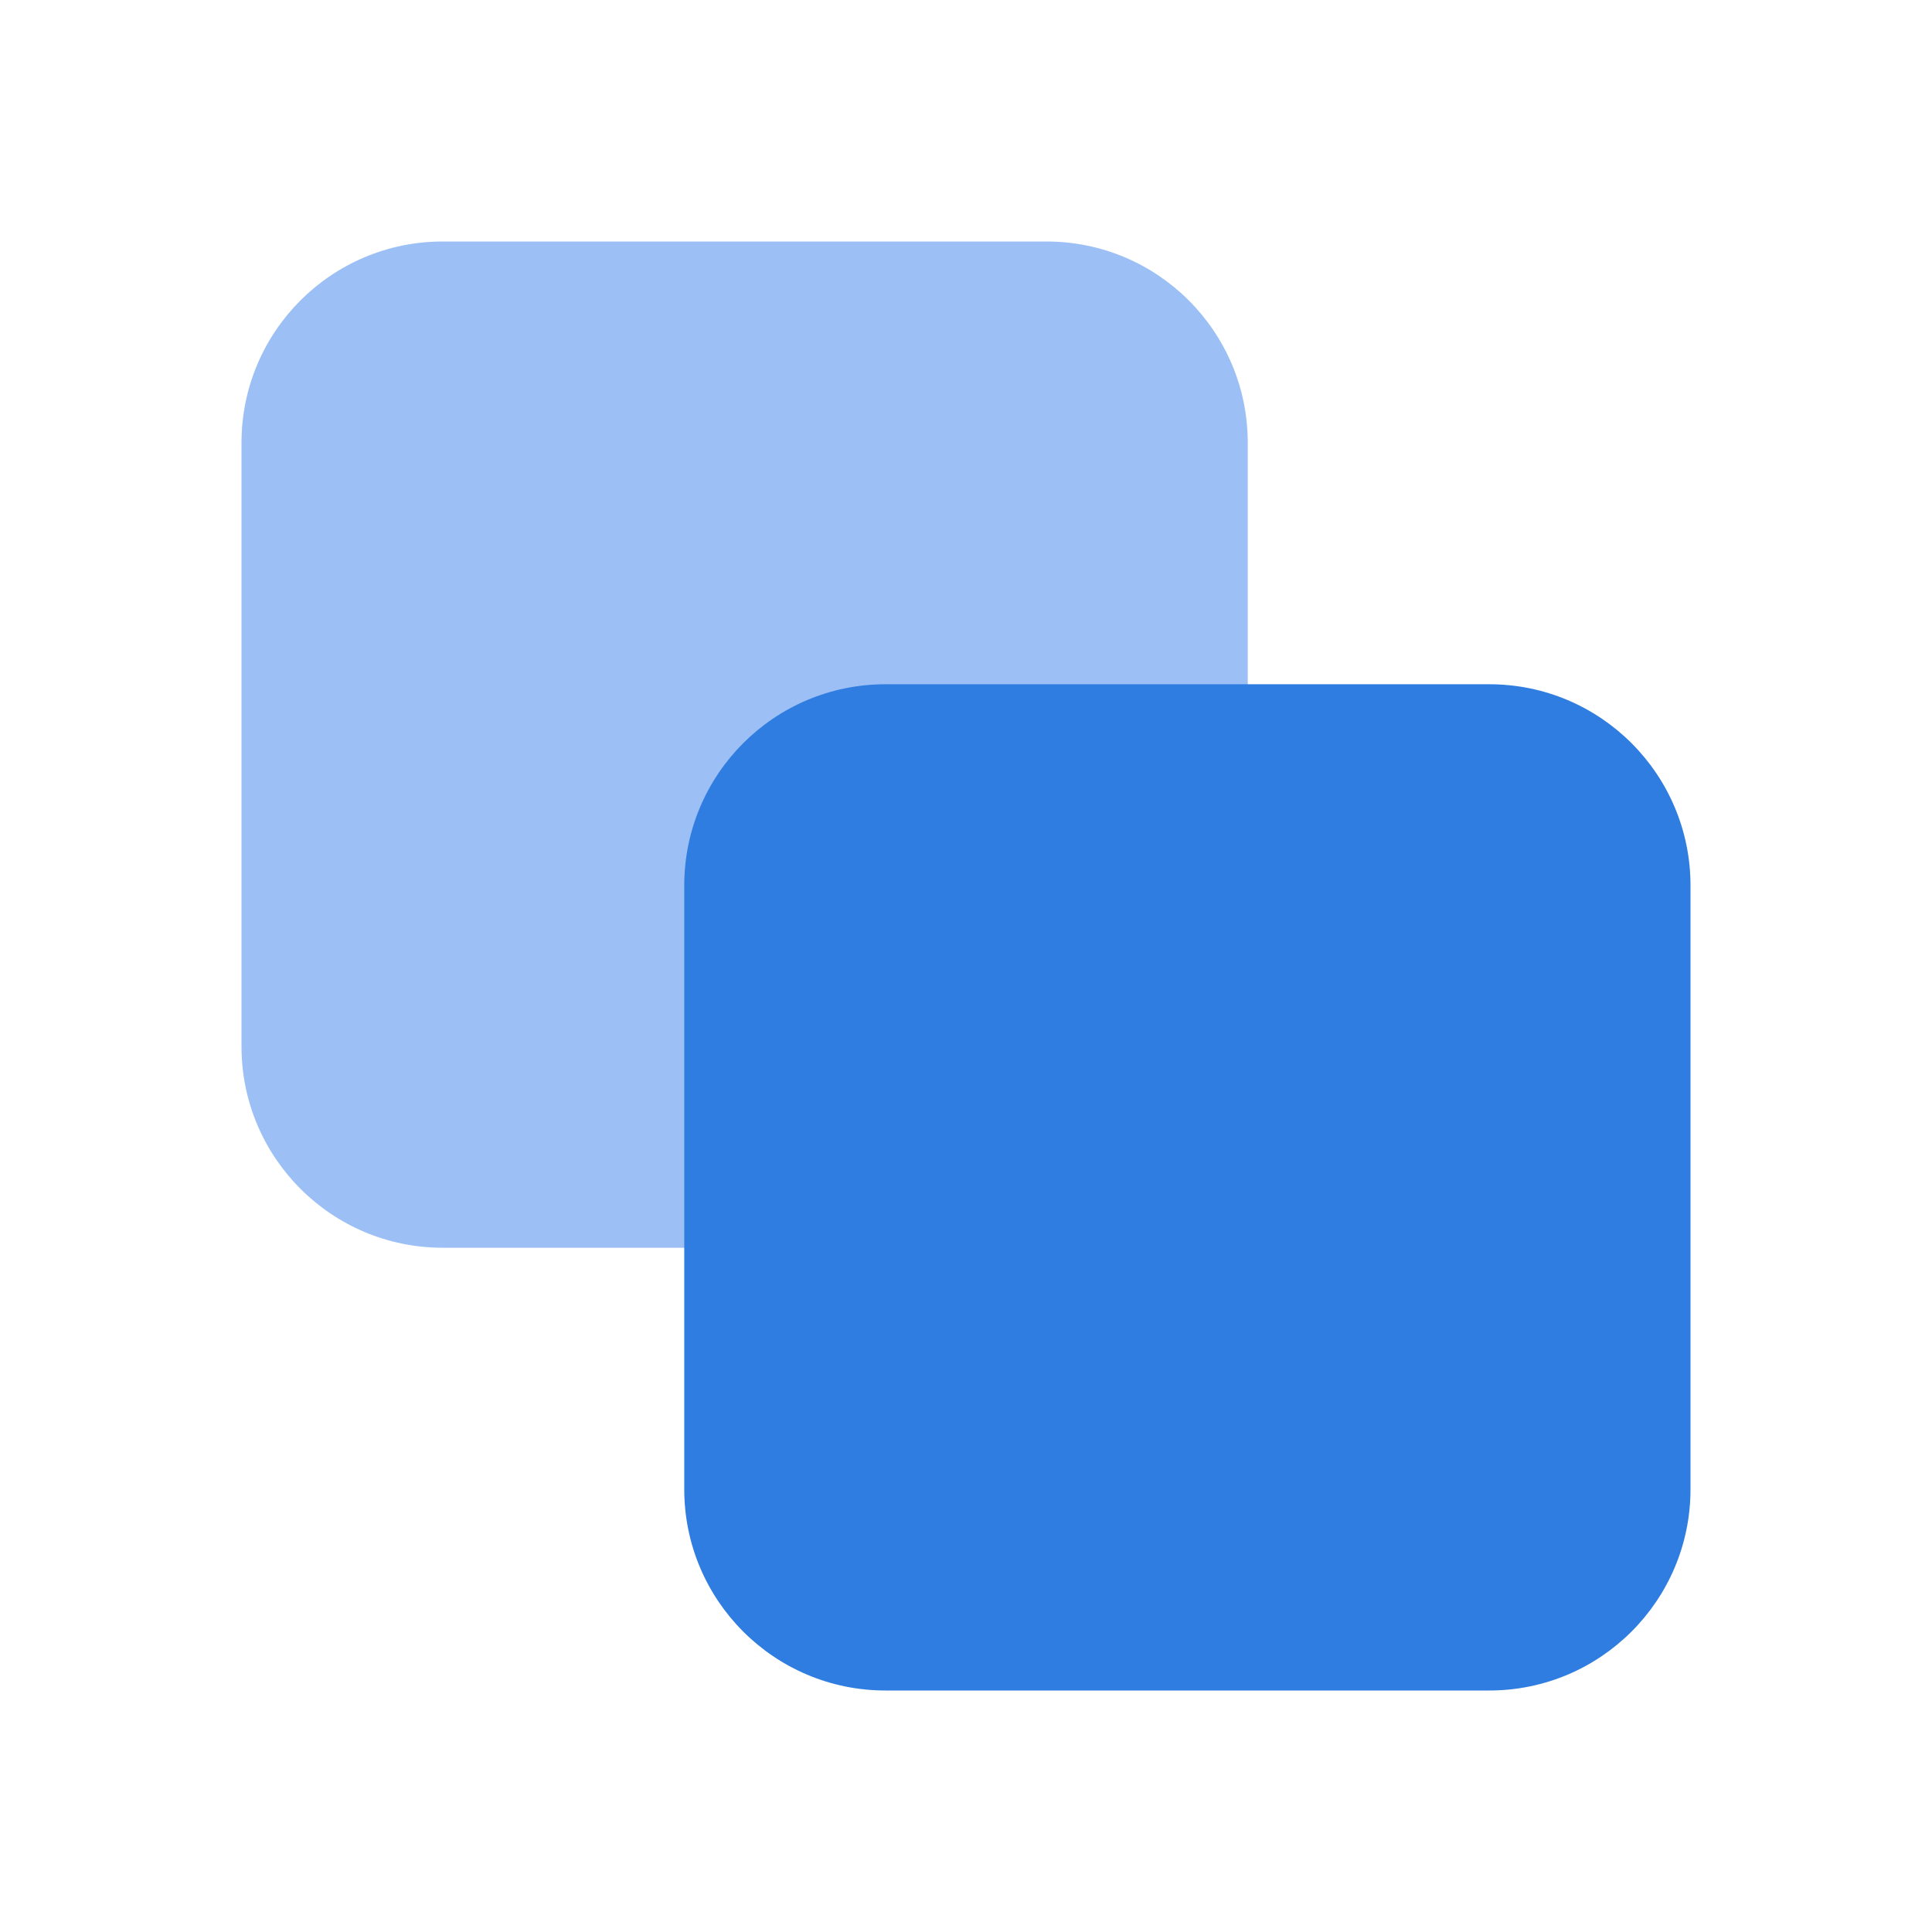
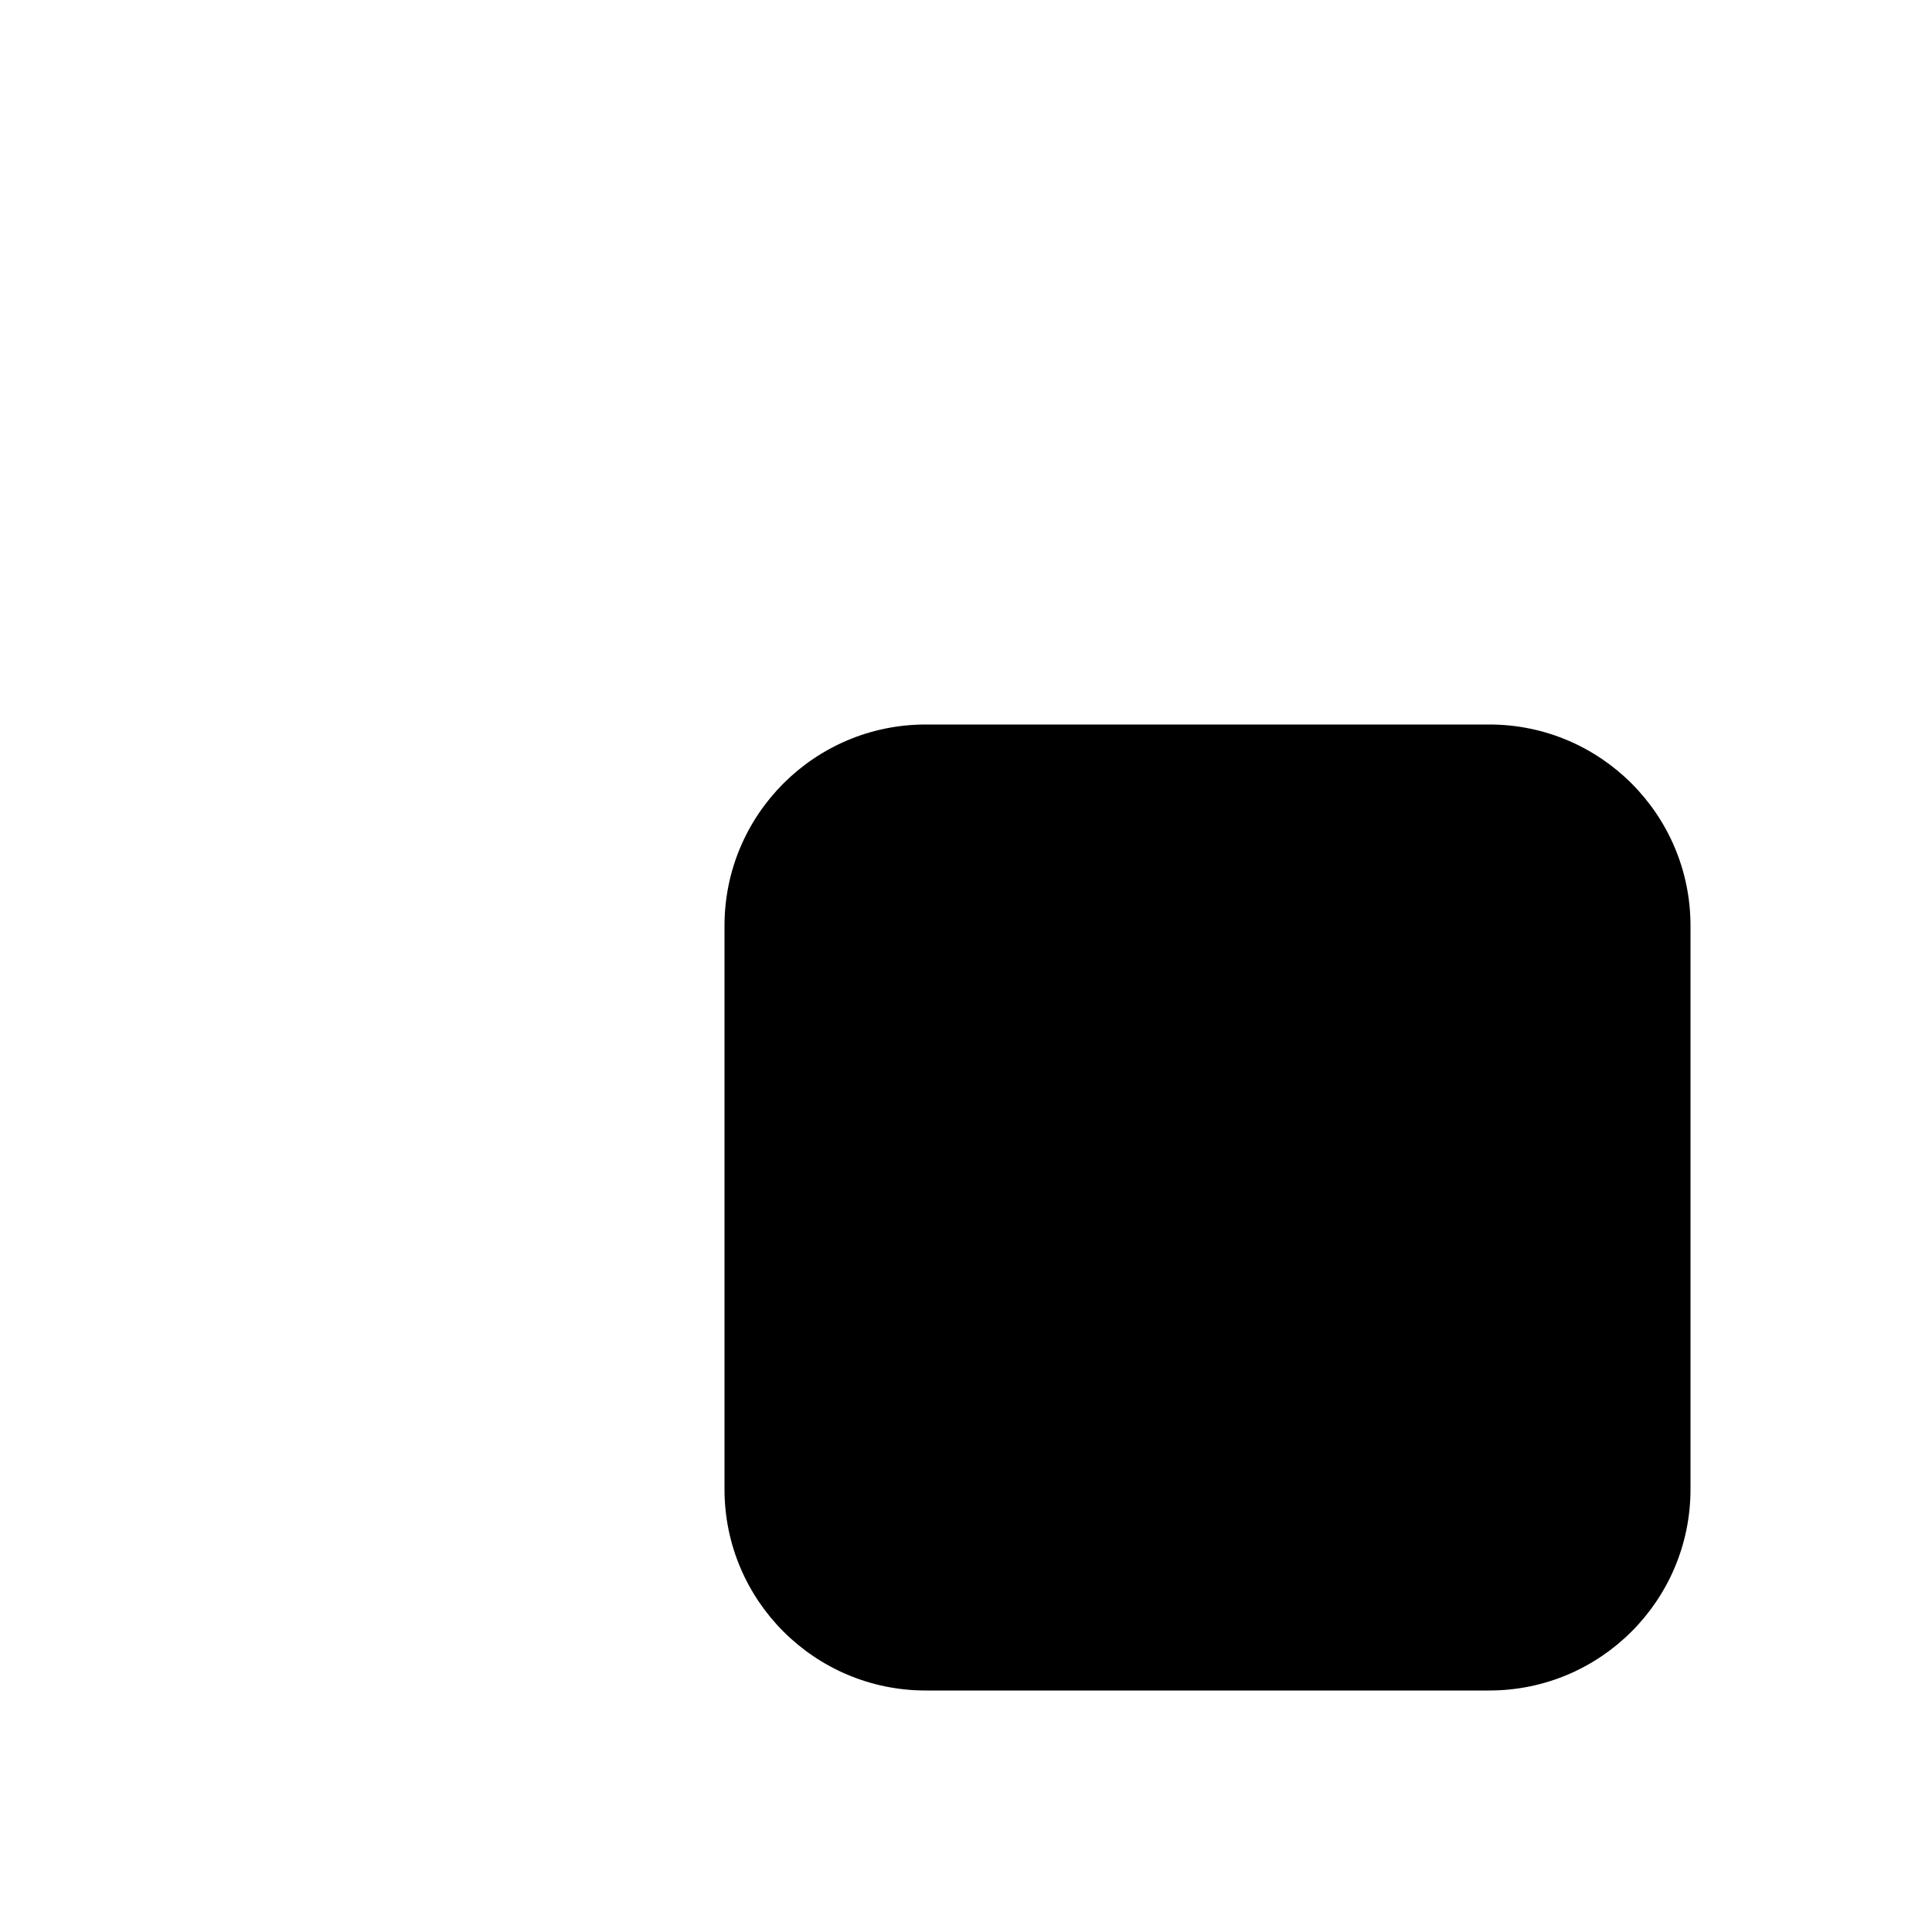
<svg xmlns="http://www.w3.org/2000/svg" width="24" height="24" viewBox="0 0 24 24">
-   <rect x="3" y="3" width="12.5" height="12.5" rx="2.5" fill="#9cc0f5" />
-   <rect x="8.5" y="8.5" width="12.5" height="12.5" rx="2.5" fill="#2f7de1" />
+   <rect x="9" y="9" width="12" height="12" rx="2.5" fill="#000" />
</svg>
